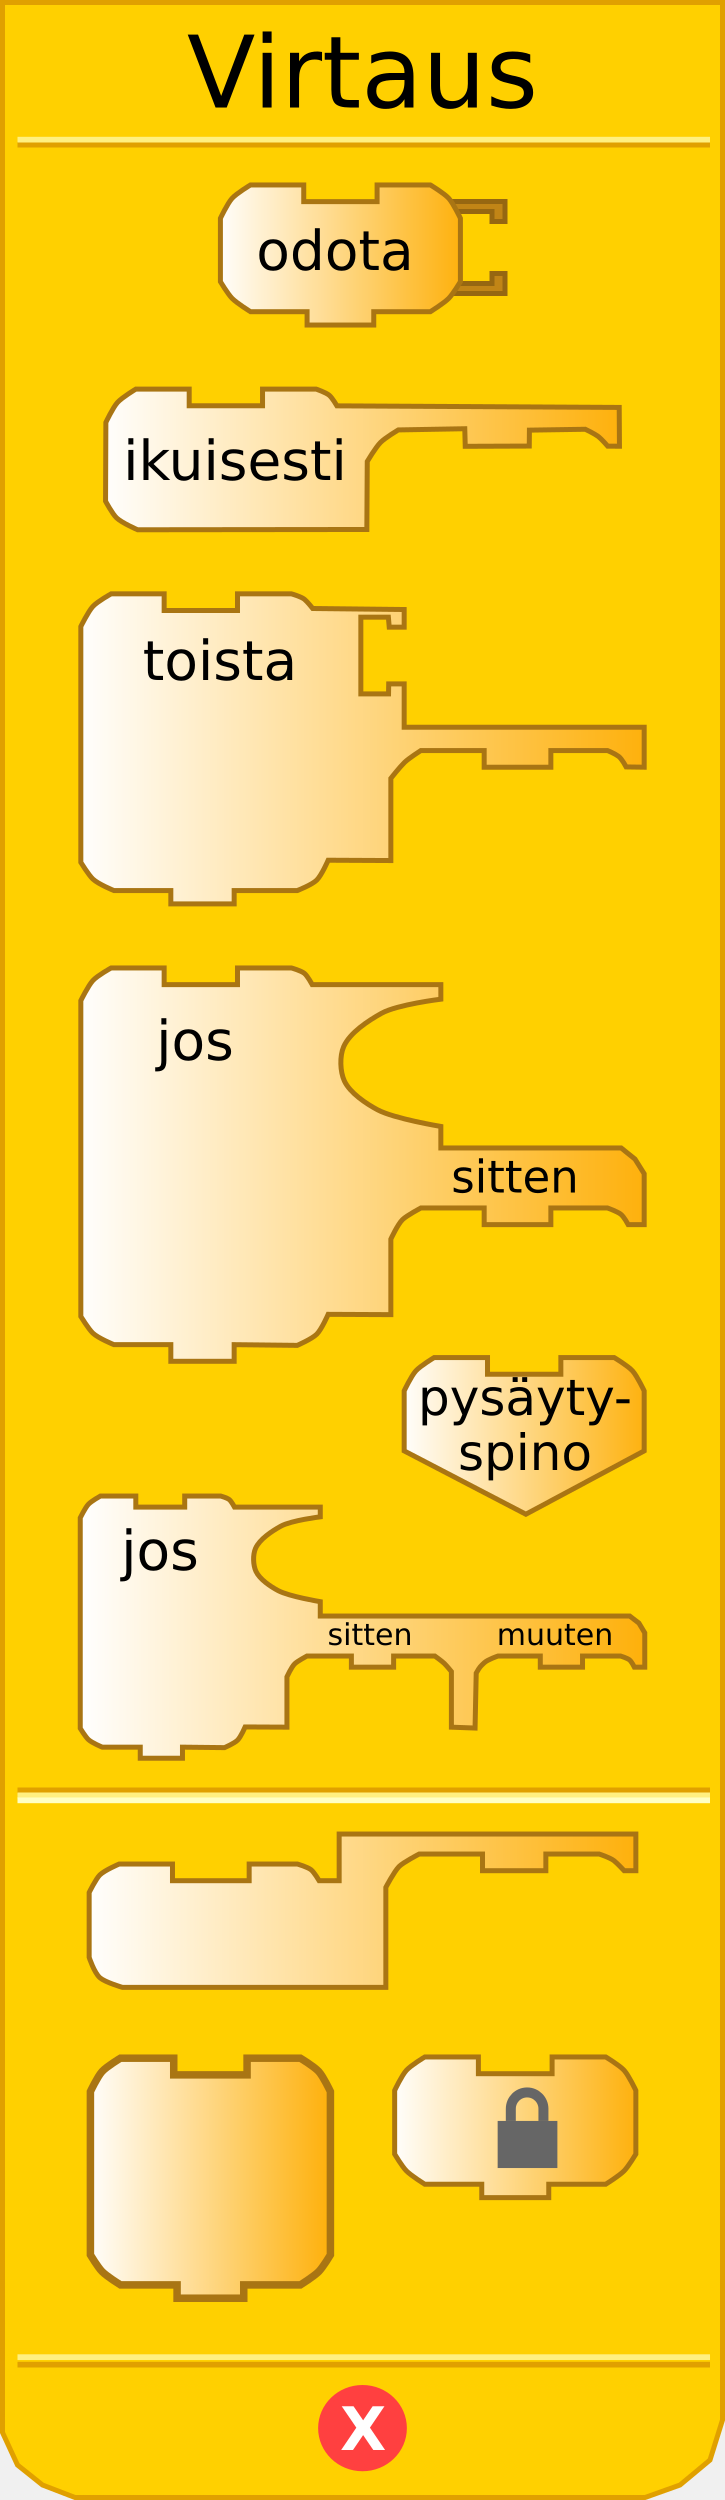
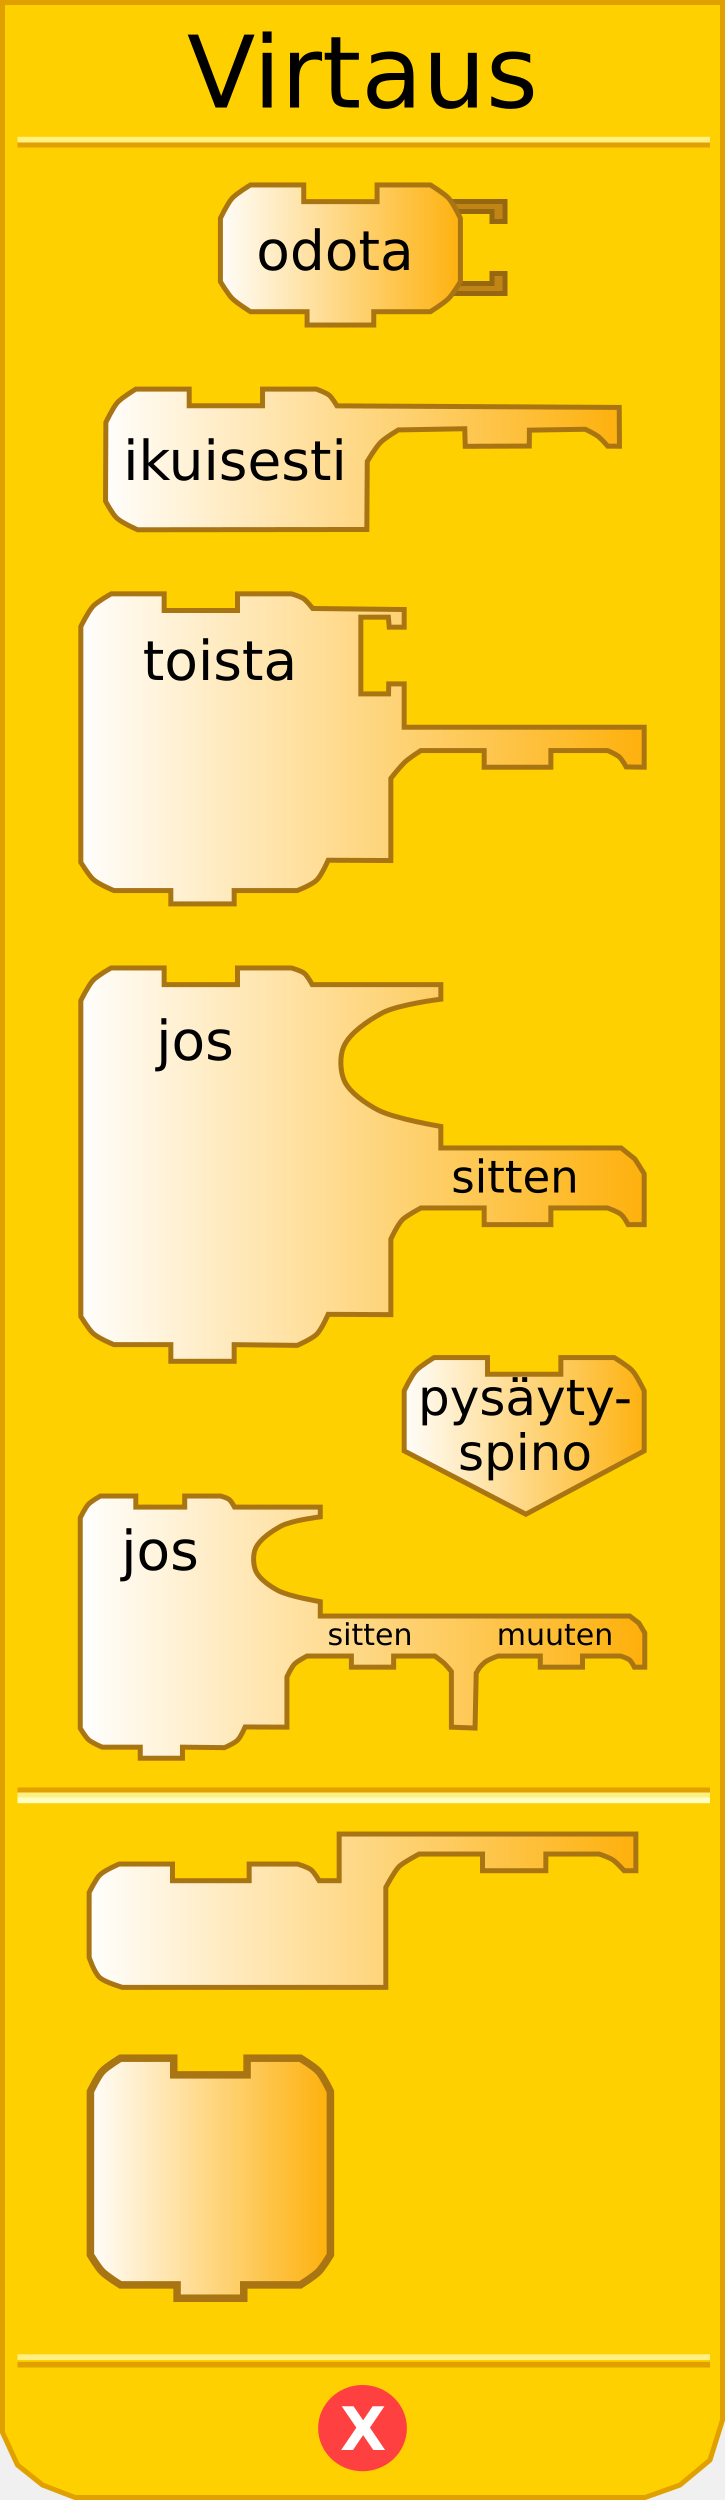
<svg xmlns="http://www.w3.org/2000/svg" xmlns:xlink="http://www.w3.org/1999/xlink" version="1.0" width="145" height="500" id="svg2">
  <defs id="defs4">
    <linearGradient id="linearGradient3789">
      <stop id="stop3791" style="stop-color:#ffffff;stop-opacity:1" offset="0" />
      <stop id="stop3793" style="stop-color:#feb00a;stop-opacity:1" offset="1" />
    </linearGradient>
    <linearGradient x1="80" y1="436" x2="129" y2="436" id="linearGradient4683" xlink:href="#linearGradient3789" gradientUnits="userSpaceOnUse" gradientTransform="translate(-62.75315,0)" />
    <linearGradient x1="17" y1="382" x2="128" y2="382" id="linearGradient4691" xlink:href="#linearGradient3789" gradientUnits="userSpaceOnUse" />
    <linearGradient x1="16" y1="325" x2="129" y2="325" id="linearGradient4699" xlink:href="#linearGradient3789" gradientUnits="userSpaceOnUse" />
    <linearGradient x1="80" y1="287" x2="130" y2="287" id="linearGradient4708" xlink:href="#linearGradient3789" gradientUnits="userSpaceOnUse" />
    <linearGradient x1="15" y1="233" x2="130" y2="233" id="linearGradient4716" xlink:href="#linearGradient3789" gradientUnits="userSpaceOnUse" />
    <linearGradient x1="15" y1="150" x2="130" y2="150" id="linearGradient4724" xlink:href="#linearGradient3789" gradientUnits="userSpaceOnUse" />
    <linearGradient x1="20" y1="92" x2="125" y2="92" id="linearGradient4732" xlink:href="#linearGradient3789" gradientUnits="userSpaceOnUse" />
    <linearGradient x1="43" y1="51" x2="93" y2="51" id="linearGradient4740" xlink:href="#linearGradient3789" gradientUnits="userSpaceOnUse" />
    <linearGradient x1="0" y1="22" x2="74" y2="22" id="linearGradient2711" xlink:href="#linearGradient3166" gradientUnits="userSpaceOnUse" gradientTransform="matrix(0.67,0,0,0.67,478.4696,457.6222)" />
    <linearGradient id="linearGradient3166">
      <stop id="stop3168" style="stop-color:#ffffff;stop-opacity:1" offset="0" />
      <stop id="stop3170" style="stop-color:#feb00a;stop-opacity:1" offset="1" />
    </linearGradient>
  </defs>
  <path d="M 0.5,0.5 L 0.5,486.5 L 3.5,493 L 8.5,497 L 15,499.5 L 129,499.5 L 136,497 L 142,492 L 144.5,484 L 144.5,0.5 L 0.5,0.5 z" id="path17" style="fill:#ffd000;fill-opacity:1;stroke:#e0a000;stroke-width:1px;stroke-linejoin:miter;stroke-opacity:1" />
  <rect width="137.5" height="0.14" x="4" y="-29" transform="scale(1,-1)" id="rect19" style="opacity:1;fill:#ffd000;fill-opacity:1;stroke:#e0a000;stroke-width:1px;stroke-opacity:1" />
  <rect width="137.5" height="0.14" x="4" y="-28" transform="scale(1,-1)" id="rect21" style="opacity:1;fill:#ffd000;fill-opacity:1;stroke:#fff080;stroke-width:1px;stroke-opacity:1" />
  <rect width="137.5" height="0.14" x="4" y="-473" transform="scale(1,-1)" id="rect23" style="opacity:1;fill:#ffd000;fill-opacity:1;stroke:#e0a000;stroke-width:1px;stroke-opacity:1" />
  <rect width="137.5" height="0.14" x="4" y="-471.5" transform="scale(1,-1)" id="rect25" style="opacity:1;fill:#ffd000;fill-opacity:1;stroke:#fff080;stroke-width:1px;stroke-opacity:1" />
  <path d="M 79.5,438.375 C 79.5,442.862 75.75,446.5 71.125,446.5 C 66.5,446.5 62.75,442.862 62.75,438.375 C 62.75,433.888 66.5,430.25 71.125,430.25 C 75.75,430.25 79.5,433.888 79.5,438.375 L 79.5,438.375 z" transform="translate(1.375,47.25098)" id="path27" style="fill:#ff4040;fill-opacity:1;stroke:#ff4040;stroke-width:1px;stroke-opacity:1" />
  <text id="text29" style="font-size:12px;font-weight:bold;font-family:Bitstream Vera Sans">
    <tspan x="68" y="490" id="tspan31" style="font-size:12px;font-weight:bold;fill:#ffffff">X</tspan>
  </text>
  <text id="text33" style="font-size:12px;text-align:center;text-anchor:middle;font-family:Bitstream Vera Sans">
    <tspan x="72.5" y="21.5" id="tspan35" style="font-size:20px">Virtaus</tspan>
  </text>
  <rect width="137.5" height="0.14" x="4" y="358" id="rect37" style="opacity:1;fill:#ffd000;fill-opacity:1;stroke:#e0a000;stroke-width:1px;stroke-opacity:1" />
  <rect width="137.5" height="0.14" x="4" y="359" id="rect39" style="opacity:1;fill:#ffd000;fill-opacity:1;stroke:#fff080;stroke-width:1px;stroke-opacity:1" />
  <rect width="137.5" height="0.14" x="4" y="360" id="rect41" style="opacity:1;fill:#ffd000;fill-opacity:1;stroke:#ffffc4;stroke-width:1px;stroke-opacity:1" />
  <path d="M 90,40.3 L 101,40.3 L 101,44.3 L 98.4,44.3 L 98.4,42.3 L 91.4,42.3" id="path43" style="fill:#c18516;fill-opacity:1;stroke:#966711;stroke-width:1px;stroke-opacity:1" />
  <path d="M 90,58.7 L 101,58.7 L 101,54.7 L 98.4,54.7 L 98.4,56.7 L 91.4,56.7" id="path45" style="fill:#c18516;fill-opacity:1;stroke:#966711;stroke-width:1px;stroke-opacity:1" />
  <path d="M 75.417,36.999 C 86.084,36.999 86.084,36.999 86.084,36.999 C 86.084,36.999 88.839,38.657 89.751,39.666 C 90.683,40.697 92.084,43.666 92.084,43.666 L 92.084,56.334 C 92.084,56.334 90.606,58.796 89.751,59.667 C 88.798,60.638 86.084,62.334 86.084,62.334 L 74.75,62.334 L 74.75,62.334 L 74.75,65.001 L 61.416,65.001 L 61.416,62.334 L 50.082,62.334 C 50.082,62.334 47.368,60.638 46.415,59.667 C 45.56,58.796 44.082,56.334 44.082,56.334 L 44.082,43.666 C 44.082,43.666 45.484,40.697 46.415,39.666 C 47.328,38.657 50.082,36.999 50.082,36.999 L 60.749,36.999 L 60.749,40.333 L 75.417,40.333 L 75.417,36.999 z" id="path47" style="fill:url(#linearGradient4740);fill-opacity:1;stroke:#a97513;stroke-width:1px;stroke-opacity:1" />
  <text id="text49" style="font-size:12px;text-align:center;text-anchor:middle;font-family:Bitstream Vera Sans">
    <tspan x="67" y="54" id="tspan51" style="font-size:11px">odota</tspan>
  </text>
  <path d="M 52.507,77.818 C 63.174,77.818 63.236,77.818 63.236,77.818 C 63.236,77.818 65.173,78.495 65.839,79.045 C 66.448,79.548 67.391,81.17 67.391,81.17 L 123.843,81.485 L 123.891,89.241 L 121.551,89.238 C 121.551,89.238 120.298,87.79 119.649,87.295 C 118.942,86.755 117.059,85.852 117.059,85.852 L 105.883,86.029 L 105.852,89.211 L 93.048,89.263 L 92.954,85.746 L 79.65,85.986 C 79.65,85.986 77.029,87.559 76.113,88.479 C 75.129,89.467 73.452,92.288 73.452,92.288 L 73.367,105.897 L 27.523,105.955 C 27.523,105.955 24.392,104.599 23.31,103.57 C 22.453,102.754 21.109,100.239 21.109,100.239 L 21.172,84.485 C 21.172,84.485 22.573,81.516 23.505,80.485 C 24.417,79.476 27.172,77.818 27.172,77.818 L 37.839,77.818 L 37.839,81.152 L 52.507,81.152 L 52.507,77.818 z" id="path53" style="fill:url(#linearGradient4732);fill-opacity:1;stroke:#a97513;stroke-width:1px;stroke-opacity:1" />
  <text id="text55" style="font-size:11px;text-align:center;text-anchor:middle;font-family:Bitstream Vera Sans">
    <tspan x="47" y="96" id="tspan57" style="font-size:11px">ikuisesti</tspan>
  </text>
  <path d="M 47.499,118.773 C 58.166,118.773 58.291,118.773 58.291,118.773 C 58.291,118.773 60.228,119.314 60.894,119.864 C 61.503,120.367 62.548,121.7 62.548,121.7 L 80.834,121.903 L 80.834,125.44 L 77.846,125.44 L 77.676,123.44 L 72.167,123.44 L 72.167,138.774 L 77.707,138.774 L 77.741,136.774 L 80.834,136.774 L 80.834,145.441 L 128.836,145.441 L 128.836,153.441 L 125.236,153.384 C 125.236,153.384 124.388,151.784 123.74,151.289 C 123.033,150.749 121.502,150.108 121.502,150.108 L 110.169,150.108 L 110.169,153.441 L 96.835,153.441 L 96.835,150.108 L 84.167,150.108 C 84.167,150.108 81.729,151.678 80.914,152.474 C 79.926,153.439 78.167,155.673 78.167,155.673 L 78.167,172.109 L 65.636,172.045 C 65.636,172.045 64.328,175.041 63.357,176.011 C 62.402,176.966 59.454,178.109 59.454,178.109 L 46.832,178.109 L 46.832,180.776 L 34.165,180.776 L 34.165,178.109 L 22.781,178.109 C 22.781,178.109 19.65,176.831 18.568,175.802 C 17.71,174.986 16.164,172.471 16.164,172.471 L 16.164,125.304 C 16.164,125.304 17.628,122.335 18.56,121.304 C 19.472,120.295 22.227,118.773 22.227,118.773 L 32.831,118.773 L 32.831,122.106 L 47.499,122.106 L 47.499,118.773 z" id="path59" style="fill:url(#linearGradient4724);fill-opacity:1;stroke:#a97513;stroke-width:1px;stroke-opacity:1" />
  <text id="text61" style="font-size:8px;text-align:center;text-anchor:middle;font-family:Bitstream Vera Sans">
    <tspan x="44" y="136" id="tspan63" style="font-size:11px">toista</tspan>
  </text>
  <path d="M 47.499,193.593 C 58.166,193.593 58.291,193.593 58.291,193.593 C 58.291,193.593 60.228,194.135 60.894,194.685 C 61.503,195.187 62.446,196.927 62.446,196.927 L 88.167,196.927 L 88.167,199.835 C 88.167,199.835 79.458,200.906 76.323,202.648 C 73.624,204.148 69.963,206.546 68.742,209.318 C 67.91,211.206 68.003,214.323 68.876,216.191 C 69.993,218.58 73.182,220.715 75.507,221.958 C 78.856,223.749 88.167,225.288 88.167,225.288 L 88.167,229.595 L 124.233,229.595 L 127.005,231.826 L 128.836,234.75 L 128.836,244.929 L 125.642,244.929 C 125.642,244.929 124.795,243.33 124.146,242.835 C 123.439,242.295 121.502,241.596 121.502,241.596 L 110.169,241.596 L 110.169,244.929 L 96.835,244.929 L 96.835,241.596 L 84.167,241.596 C 84.167,241.596 81.323,243.122 80.508,243.918 C 79.52,244.883 78.167,247.828 78.167,247.828 L 78.167,262.93 L 65.636,262.866 C 65.636,262.866 64.328,265.863 63.357,266.833 C 62.402,267.788 59.454,269.074 59.454,269.074 L 46.832,268.93 L 46.832,272.264 L 34.165,272.264 L 34.165,268.93 L 22.781,268.93 C 22.781,268.93 19.65,267.652 18.568,266.624 C 17.71,265.808 16.164,263.292 16.164,263.292 L 16.164,200.125 C 16.164,200.125 17.628,197.155 18.56,196.125 C 19.472,195.116 22.227,193.593 22.227,193.593 L 32.831,193.593 L 32.831,196.927 L 47.499,196.927 L 47.499,193.593 z" id="path65" style="fill:url(#linearGradient4716);fill-opacity:1;stroke:#a97513;stroke-width:1px;stroke-opacity:1" />
  <text id="text67" style="font-size:12px;text-align:center;text-anchor:middle;font-family:Bitstream Vera Sans">
    <tspan x="39" y="212" id="tspan69" style="font-size:11px">jos</tspan>
  </text>
  <text id="text71" style="font-size:8px;text-align:center;text-anchor:middle;font-family:Bitstream Vera Sans">
    <tspan x="103" y="238.5" id="tspan73" style="font-size:9px">sitten</tspan>
  </text>
  <path d="M 112.169,271.511 C 122.836,271.511 122.836,271.511 122.836,271.511 C 122.836,271.511 125.591,273.169 126.503,274.178 C 127.434,275.209 128.836,278.178 128.836,278.178 L 128.836,290.179 L 105.168,302.846 C 105.168,302.846 80.834,290.179 80.834,290.179 L 80.834,278.178 C 80.834,278.178 82.236,275.209 83.167,274.178 C 84.079,273.169 86.834,271.511 86.834,271.511 L 97.501,271.511 L 97.501,274.845 L 112.169,274.845 L 112.169,271.511 z" id="path75" style="fill:url(#linearGradient4708);fill-opacity:1;stroke:#a97513;stroke-width:1px;stroke-opacity:1" />
  <text id="text77" style="font-size:8px;text-align:center;text-anchor:middle;font-family:Bitstream Vera Sans">
    <tspan x="105" y="283" id="tspan79" style="font-size:10px">pysäyty-</tspan>
  </text>
  <text id="text81" style="font-size:8px;text-align:center;text-anchor:middle;font-family:Bitstream Vera Sans">
    <tspan x="105" y="294" id="tspan83" style="font-size:10px">spino</tspan>
  </text>
  <path d="M 36.941,299.204 C 44.053,299.204 44.136,299.204 44.136,299.204 C 44.136,299.204 45.428,299.565 45.871,299.931 C 46.277,300.266 46.906,301.426 46.906,301.426 L 64.055,301.426 L 64.055,303.365 C 64.055,303.365 58.248,304.079 56.158,305.24 C 54.358,306.24 51.917,307.839 51.103,309.687 C 50.549,310.946 50.611,313.024 51.193,314.27 C 51.938,315.862 54.064,317.286 55.614,318.115 C 57.847,319.309 64.055,320.335 64.055,320.335 L 64.055,323.206 L 125.937,323.206 L 127.786,324.626 L 128.95,326.575 L 128.95,333.429 L 126.877,333.429 C 126.877,333.429 126.312,332.295 125.88,331.965 C 125.408,331.605 124.117,331.207 124.117,331.207 L 116.504,331.207 L 116.504,333.429 L 108.059,333.429 L 108.059,331.207 L 99.604,331.207 C 99.604,331.207 97.506,331.918 96.849,332.554 C 96.068,333.31 96.01,333.274 95.243,334.623 L 95.011,345.61 L 90.28,345.434 L 90.28,334.309 C 90.28,334.309 89.297,333.102 88.853,332.679 C 88.35,332.2 86.969,331.207 86.969,331.207 L 78.723,331.207 L 78.723,333.429 L 70.278,333.429 L 70.278,331.207 L 61.388,331.207 C 61.388,331.207 59.492,332.224 58.948,332.755 C 58.289,333.398 57.387,335.362 57.387,335.362 L 57.387,345.431 L 49.033,345.388 C 49.033,345.388 48.161,347.386 47.514,348.033 C 46.877,348.669 44.912,349.527 44.912,349.527 L 36.496,349.431 L 36.496,351.653 L 28.051,351.653 L 28.051,349.431 L 20.461,349.431 C 20.461,349.431 18.374,348.579 17.653,347.893 C 17.081,347.349 16.05,345.672 16.05,345.672 L 16.05,303.558 C 16.05,303.558 17.026,301.578 17.647,300.891 C 18.256,300.219 20.092,299.204 20.092,299.204 L 27.162,299.204 L 27.162,301.426 L 36.941,301.426 L 36.941,299.204 z" id="path85" style="fill:url(#linearGradient4699);fill-opacity:1;stroke:#a97513;stroke-width:1px;stroke-opacity:1" />
  <text id="text87" style="font-size:8px;text-align:center;text-anchor:middle;font-family:Bitstream Vera Sans">
    <tspan x="32" y="314" id="tspan89" style="font-size:11px">jos</tspan>
  </text>
  <text id="text91" style="font-size:8px;text-align:center;text-anchor:middle;font-family:Bitstream Vera Sans">
    <tspan x="74" y="329" id="tspan93" style="font-size:6px">sitten</tspan>
  </text>
  <text id="text95" style="font-size:8px;text-align:center;text-anchor:middle;font-family:Bitstream Vera Sans">
    <tspan x="111" y="329" id="tspan97" style="font-size:6px">muuten</tspan>
  </text>
  <path d="M 49.832,372.809 C 60.499,372.809 59.499,372.809 59.499,372.809 C 59.499,372.809 61.567,373.417 62.233,373.966 C 62.842,374.469 63.833,376.143 63.833,376.143 L 67.833,376.143 L 67.833,366.809 L 127.169,366.809 L 127.169,374.142 L 124.836,374.142 C 124.836,374.142 123.505,372.702 122.82,372.154 C 122.012,371.509 119.836,370.809 119.836,370.809 L 109.168,370.809 L 109.168,374.142 L 96.501,374.142 L 96.501,370.809 L 83.834,370.809 C 83.834,370.809 80.636,372.473 79.814,373.306 C 78.827,374.306 77.167,377.476 77.167,377.476 L 77.167,397.477 L 24.498,397.477 C 24.498,397.477 21.021,396.461 19.974,395.54 C 18.834,394.537 17.831,391.477 17.831,391.477 L 17.831,378.501 C 17.831,378.501 19.191,375.749 19.969,374.988 C 20.941,374.037 23.831,372.809 23.831,372.809 L 34.498,372.809 L 34.498,376.143 L 49.832,376.143 L 49.832,372.809 z" id="path99" style="fill:url(#linearGradient4691);fill-opacity:1;stroke:#a97513;stroke-width:1px;stroke-opacity:1" />
  <path d="M 49.416,411.642 C 60.083,411.642 60.083,411.642 60.083,411.642 C 60.083,411.642 62.837,413.299 63.75,414.308 C 64.681,415.339 66.083,418.309 66.083,418.309 L 66.083,450.977 C 66.083,450.977 64.605,453.44 63.75,454.31 C 62.796,455.281 60.083,456.977 60.083,456.977 L 48.749,456.977 L 48.749,456.977 L 48.749,459.644 L 35.415,459.644 L 35.415,456.977 L 24.081,456.977 C 24.081,456.977 21.367,455.281 20.414,454.31 C 19.559,453.44 18.081,450.977 18.081,450.977 L 18.081,418.309 C 18.081,418.309 19.482,415.339 20.414,414.308 C 21.326,413.299 24.081,411.642 24.081,411.642 L 34.748,411.642 L 34.748,414.975 L 49.416,414.975 L 49.416,411.642 z" id="path109" style="fill:url(#linearGradient4683);fill-opacity:1;stroke:#a97513;stroke-width:1.5px;stroke-opacity:1" />
-   <g transform="translate(-400.2101,-46.90052)" id="layer1">
-     <path d="M 510.63,458.292 C 521.35,458.292 521.35,458.292 521.35,458.292 C 521.35,458.292 524.118,459.958 525.035,460.972 C 525.971,462.008 527.38,464.992 527.38,464.992 L 527.38,477.722 C 527.38,477.722 525.894,480.197 525.035,481.072 C 524.077,482.047 521.35,483.752 521.35,483.752 L 509.96,483.752 L 509.96,483.752 L 509.96,486.432 L 496.56,486.432 L 496.56,483.752 L 485.17,483.752 C 485.17,483.752 482.442,482.047 481.485,481.072 C 480.625,480.197 479.14,477.722 479.14,477.722 L 479.14,464.992 C 479.14,464.992 480.548,462.008 481.485,460.972 C 482.401,459.958 485.17,458.292 485.17,458.292 L 495.89,458.292 L 495.89,461.642 L 510.63,461.642 L 510.63,458.292 z" id="path14" style="fill:url(#linearGradient2711);fill-opacity:1;stroke:#a97513;stroke-width:1;stroke-miterlimit:4;stroke-dasharray:none;stroke-opacity:1" />
-     <rect width="11.942" height="9.42" x="499.743" y="471.088" id="rect2483" style="fill:#666666;stroke-width:2;stroke-miterlimit:4;stroke-dasharray:none" />
-     <path d="M 502.374,471.088 L 502.374,468.651 C 502.374,466.847 503.834,465.389 505.635,465.389 C 507.436,465.389 508.896,466.85 508.896,468.651 L 508.896,471.088" id="path2485" style="fill:none;stroke:#666666;stroke-width:2;stroke-miterlimit:4;stroke-dasharray:none" />
-   </g>
</svg>
